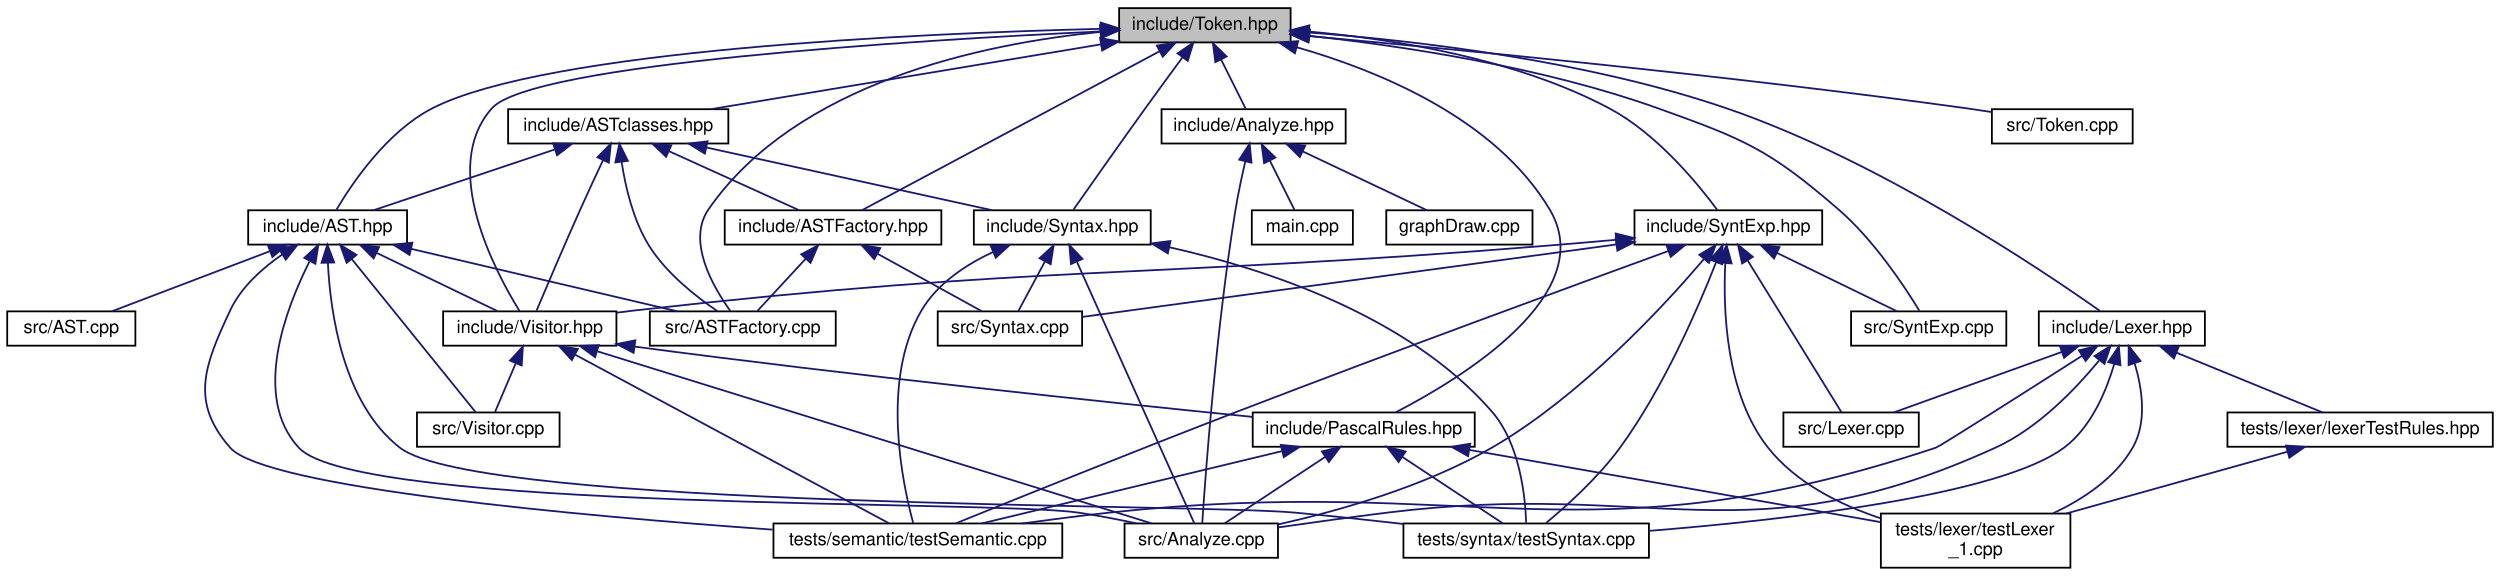
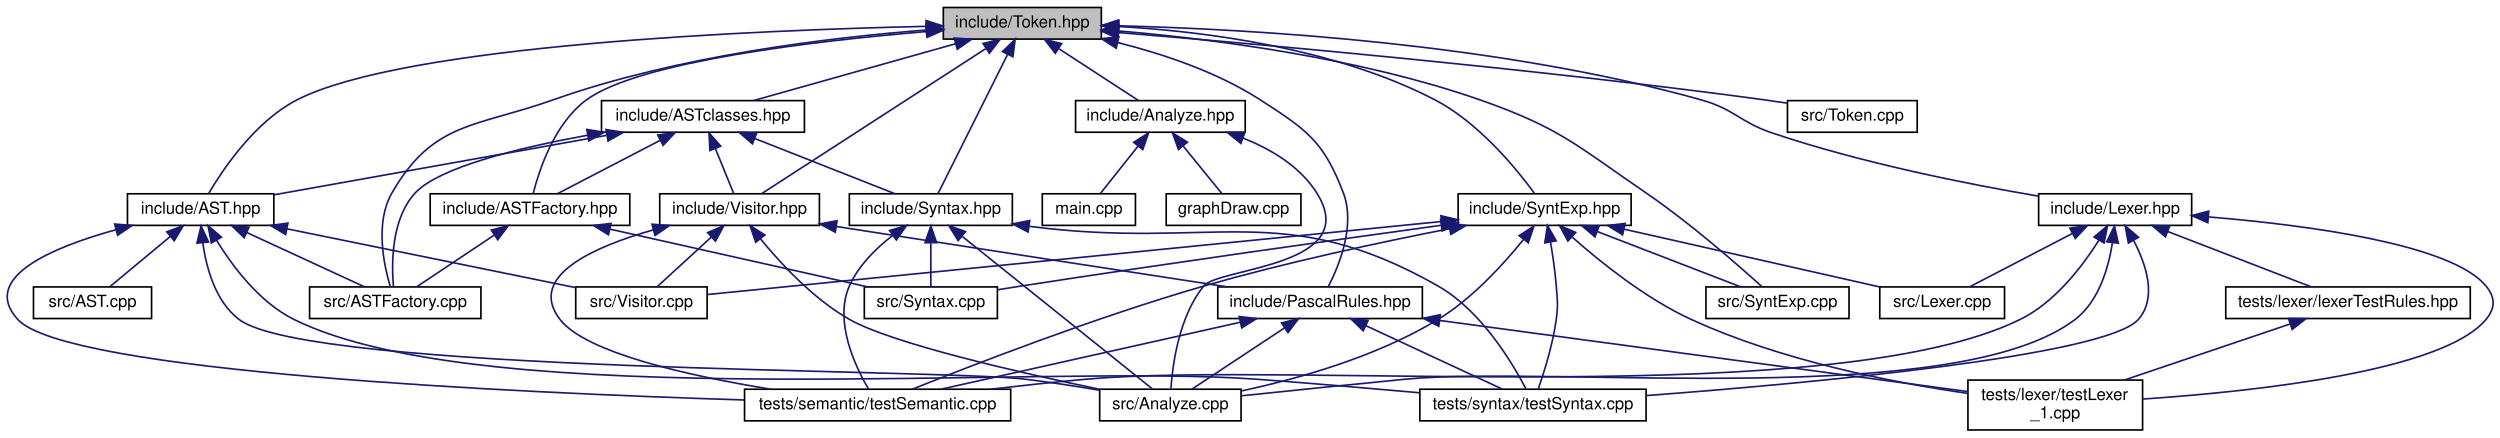
- <svg xmlns="http://www.w3.org/2000/svg" xmlns:xlink="http://www.w3.org/1999/xlink" width="1385pt" height="319pt" viewBox="0.00 0.00 1385.00 319.00">
-   <g id="graph0" class="graph" transform="scale(1 1) rotate(0) translate(4 315)">
+ <svg xmlns="http://www.w3.org/2000/svg" xmlns:xlink="http://www.w3.org/1999/xlink" width="1503pt" height="263pt" viewBox="0.00 0.00 1502.73 263.00">
+   <g id="graph0" class="graph" transform="scale(1 1) rotate(0) translate(4 259)">
    <g id="node1" class="node">
      <g id="a_node1">
        <a xlink:title="Классы для работы с токенами анализатора">
-           <polygon fill="#bfbfbf" stroke="black" points="616,-291.5 616,-310.5 711,-310.5 711,-291.5 616,-291.5" />
-           <text text-anchor="middle" x="663.5" y="-298.5" font-family="Helvetica,sans-Serif" font-size="10.00">include/Token.hpp</text>
+           <polygon fill="#bfbfbf" stroke="black" points="562.99,-235.5 562.99,-254.5 657.99,-254.5 657.99,-235.5 562.99,-235.5" />
+           <text text-anchor="middle" x="610.49" y="-242.5" font-family="Helvetica,sans-Serif" font-size="10.00">include/Token.hpp</text>
        </a>
      </g>
    </g>
    <g id="node2" class="node">
      <g id="a_node2">
        <a xlink:href="../../d4/dcb/_a_s_t_8hpp.html" target="_top" xlink:title="Узлы ДАС">
-           <polygon fill="none" stroke="black" points="133.5,-179.5 133.5,-198.5 221.5,-198.5 221.5,-179.5 133.5,-179.5" />
-           <text text-anchor="middle" x="177.5" y="-186.5" font-family="Helvetica,sans-Serif" font-size="10.00">include/AST.hpp</text>
+           <polygon fill="none" stroke="black" points="72.49,-123.5 72.49,-142.5 160.49,-142.5 160.49,-123.5 72.49,-123.5" />
+           <text text-anchor="middle" x="116.49" y="-130.5" font-family="Helvetica,sans-Serif" font-size="10.00">include/AST.hpp</text>
        </a>
      </g>
    </g>
    <g id="edge1" class="edge">
-       <path fill="none" stroke="midnightblue" d="M605.77,-299.03C504.3,-296.5 298.74,-287.4 235.5,-255 210.19,-242.03 190.78,-213.06 182.25,-198.58" />
-       <polygon fill="midnightblue" stroke="midnightblue" points="605.76,-302.53 615.84,-299.27 605.93,-295.53 605.76,-302.53" />
-     </g>
-     <g id="node3" class="node">
-       <g id="a_node3">
-         <a xlink:href="../../db/d42/_visitor_8hpp.html" target="_top" xlink:title="Посетители для обхода ДАС">
-           <polygon fill="none" stroke="black" points="241.5,-123.5 241.5,-142.5 337.5,-142.5 337.5,-123.5 241.5,-123.5" />
-           <text text-anchor="middle" x="289.5" y="-130.5" font-family="Helvetica,sans-Serif" font-size="10.00">include/Visitor.hpp</text>
-         </a>
-       </g>
-     </g>
-     <g id="edge53" class="edge">
-       <path fill="none" stroke="midnightblue" d="M605.69,-297.59C501.41,-292.65 290.54,-279.7 268.5,-255 239.4,-222.39 270.37,-164.42 283.87,-142.61" />
-       <polygon fill="midnightblue" stroke="midnightblue" points="605.59,-301.09 615.74,-298.06 605.92,-294.1 605.59,-301.09" />
+       <path fill="none" stroke="midnightblue" d="M552.47,-243.16C449.4,-240.82 239.1,-232.03 174.49,-199 149.18,-186.06 129.76,-157.07 121.24,-142.58" />
+       <polygon fill="midnightblue" stroke="midnightblue" points="552.63,-246.66 562.7,-243.38 552.78,-239.66 552.63,-246.66" />
    </g>
    <g id="node4" class="node">
      <g id="a_node4">
-         <a xlink:href="../../db/dfd/_pascal_rules_8hpp.html" target="_top" xlink:title="Правила языка Паскаль">
-           <polygon fill="none" stroke="black" points="690,-67.5 690,-86.5 813,-86.5 813,-67.5 690,-67.5" />
-           <text text-anchor="middle" x="751.5" y="-74.5" font-family="Helvetica,sans-Serif" font-size="10.00">include/PascalRules.hpp</text>
-         </a>
-       </g>
-     </g>
-     <g id="edge42" class="edge">
-       <path fill="none" stroke="midnightblue" d="M714.38,-288.82C760.09,-275.77 824.48,-249.25 854.5,-199 882.51,-152.11 805.58,-105.37 769.28,-86.6" />
-       <polygon fill="midnightblue" stroke="midnightblue" points="713.37,-285.46 704.65,-291.47 715.21,-292.22 713.37,-285.46" />
+         <a xlink:href="../../d4/dfc/_a_s_t_factory_8cpp.html" target="_top" xlink:title=" ">
+           <polygon fill="none" stroke="black" points="181.99,-67.5 181.99,-86.5 284.99,-86.5 284.99,-67.5 181.99,-67.5" />
+           <text text-anchor="middle" x="233.49" y="-74.5" font-family="Helvetica,sans-Serif" font-size="10.00">src/ASTFactory.cpp</text>
+         </a>
+       </g>
+     </g>
+     <g id="edge53" class="edge">
+       <path fill="none" stroke="midnightblue" d="M552.7,-240.94C494.61,-236.46 403.21,-225.5 328.49,-199 281.58,-182.36 256.38,-186.11 231.49,-143 221.22,-125.21 226.57,-99.86 230.51,-86.69" />
+       <polygon fill="midnightblue" stroke="midnightblue" points="552.56,-244.44 562.79,-241.68 553.07,-237.46 552.56,-244.44" />
+     </g>
+     <g id="node9" class="node">
+       <g id="a_node9">
+         <a xlink:href="../../d4/d0d/_a_s_t_factory_8hpp.html" target="_top" xlink:title="Простая Фабрика для AST-узлов">
+           <polygon fill="none" stroke="black" points="254.49,-123.5 254.49,-142.5 374.49,-142.5 374.49,-123.5 254.49,-123.5" />
+           <text text-anchor="middle" x="314.49" y="-130.5" font-family="Helvetica,sans-Serif" font-size="10.00">include/ASTFactory.hpp</text>
+         </a>
+       </g>
+     </g>
+     <g id="edge8" class="edge">
+       <path fill="none" stroke="midnightblue" d="M552.98,-240.05C485.95,-234.43 380.3,-222.16 348.49,-199 329.35,-185.05 320.07,-157.06 316.44,-142.79" />
+       <polygon fill="midnightblue" stroke="midnightblue" points="552.73,-243.54 562.98,-240.86 553.3,-236.56 552.73,-243.54" />
    </g>
    <g id="node11" class="node">
      <g id="a_node11">
-         <a xlink:href="../../d4/dfc/_a_s_t_factory_8cpp.html" target="_top" xlink:title=" ">
-           <polygon fill="none" stroke="black" points="356,-123.5 356,-142.5 459,-142.5 459,-123.5 356,-123.5" />
-           <text text-anchor="middle" x="407.5" y="-130.5" font-family="Helvetica,sans-Serif" font-size="10.00">src/ASTFactory.cpp</text>
-         </a>
-       </g>
-     </g>
-     <g id="edge54" class="edge">
-       <path fill="none" stroke="midnightblue" d="M605.61,-297.31C540.39,-290.8 437.15,-269.25 388.5,-199 376.32,-181.41 391.06,-155.98 400.6,-142.74" />
-       <polygon fill="midnightblue" stroke="midnightblue" points="605.46,-300.81 615.74,-298.23 606.1,-293.83 605.46,-300.81" />
+         <a xlink:href="../../d8/de6/_a_s_tclasses_8hpp.html" target="_top" xlink:title="Базовые классы ДАС: абстрактный посетитель и абстрактный узел">
+           <polygon fill="none" stroke="black" points="357.49,-179.5 357.49,-198.5 479.49,-198.5 479.49,-179.5 357.49,-179.5" />
+           <text text-anchor="middle" x="418.49" y="-186.5" font-family="Helvetica,sans-Serif" font-size="10.00">include/ASTclasses.hpp</text>
+         </a>
+       </g>
+     </g>
+     <g id="edge11" class="edge">
+       <path fill="none" stroke="midnightblue" d="M570.31,-232.7C534.08,-222.51 481.58,-207.74 448.78,-198.52" />
+       <polygon fill="midnightblue" stroke="midnightblue" points="569.5,-236.11 580.07,-235.44 571.39,-229.37 569.5,-236.11" />
    </g>
    <g id="node12" class="node">
      <g id="a_node12">
-         <a xlink:href="../../d4/d0d/_a_s_t_factory_8hpp.html" target="_top" xlink:title="Простая Фабрика для AST-узлов">
-           <polygon fill="none" stroke="black" points="397.5,-179.5 397.5,-198.5 517.5,-198.5 517.5,-179.5 397.5,-179.5" />
-           <text text-anchor="middle" x="457.5" y="-186.5" font-family="Helvetica,sans-Serif" font-size="10.00">include/ASTFactory.hpp</text>
-         </a>
-       </g>
-     </g>
-     <g id="edge17" class="edge">
-       <path fill="none" stroke="midnightblue" d="M638.39,-286.59C595.5,-263.69 509.32,-217.67 473.59,-198.59" />
-       <polygon fill="midnightblue" stroke="midnightblue" points="636.87,-289.75 647.34,-291.37 640.16,-283.57 636.87,-289.75" />
+         <a xlink:href="../../df/d3f/_syntax_8hpp.html" target="_top" xlink:title="Синтаксический анализатор">
+           <polygon fill="none" stroke="black" points="506.49,-123.5 506.49,-142.5 604.49,-142.5 604.49,-123.5 506.49,-123.5" />
+           <text text-anchor="middle" x="555.49" y="-130.5" font-family="Helvetica,sans-Serif" font-size="10.00">include/Syntax.hpp</text>
+         </a>
+       </g>
+     </g>
+     <g id="edge51" class="edge">
+       <path fill="none" stroke="midnightblue" d="M601.65,-226.32C589.68,-202.37 568.77,-160.55 559.79,-142.59" />
+       <polygon fill="midnightblue" stroke="midnightblue" points="598.58,-227.99 606.18,-235.37 604.84,-224.86 598.58,-227.99" />
+     </g>
+     <g id="node13" class="node">
+       <g id="a_node13">
+         <a xlink:href="../../db/d42/_visitor_8hpp.html" target="_top" xlink:title="Посетители для обхода ДАС">
+           <polygon fill="none" stroke="black" points="392.49,-123.5 392.49,-142.5 488.49,-142.5 488.49,-123.5 392.49,-123.5" />
+           <text text-anchor="middle" x="440.49" y="-130.5" font-family="Helvetica,sans-Serif" font-size="10.00">include/Visitor.hpp</text>
+         </a>
+       </g>
+     </g>
+     <g id="edge52" class="edge">
+       <path fill="none" stroke="midnightblue" d="M588.42,-229.71C552.59,-206.53 482.89,-161.43 453.77,-142.59" />
+       <polygon fill="midnightblue" stroke="midnightblue" points="586.86,-232.87 597.16,-235.37 590.66,-227 586.86,-232.87" />
    </g>
    <g id="node14" class="node">
      <g id="a_node14">
-         <a xlink:href="../../d8/de6/_a_s_tclasses_8hpp.html" target="_top" xlink:title="Базовые классы ДАС: абстрактный посетитель и абстрактный узел">
-           <polygon fill="none" stroke="black" points="277.5,-235.5 277.5,-254.5 399.5,-254.5 399.5,-235.5 277.5,-235.5" />
-           <text text-anchor="middle" x="338.5" y="-242.5" font-family="Helvetica,sans-Serif" font-size="10.00">include/ASTclasses.hpp</text>
-         </a>
-       </g>
-     </g>
-     <g id="edge20" class="edge">
-       <path fill="none" stroke="midnightblue" d="M605.99,-290.44C544.68,-280.26 448.51,-264.28 389.72,-254.51" />
-       <polygon fill="midnightblue" stroke="midnightblue" points="605.46,-293.9 615.89,-292.09 606.6,-287 605.46,-293.9" />
-     </g>
-     <g id="node15" class="node">
-       <g id="a_node15">
-         <a xlink:href="../../df/d3f/_syntax_8hpp.html" target="_top" xlink:title="Синтаксический анализатор">
-           <polygon fill="none" stroke="black" points="535.5,-179.5 535.5,-198.5 633.5,-198.5 633.5,-179.5 535.5,-179.5" />
-           <text text-anchor="middle" x="584.5" y="-186.5" font-family="Helvetica,sans-Serif" font-size="10.00">include/Syntax.hpp</text>
-         </a>
-       </g>
-     </g>
-     <g id="edge52" class="edge">
-       <path fill="none" stroke="midnightblue" d="M651.05,-283.16C644.84,-274.73 637.24,-264.35 630.5,-255 616.12,-235.03 599.5,-211.41 590.7,-198.86" />
-       <polygon fill="midnightblue" stroke="midnightblue" points="648.38,-285.44 657.13,-291.4 654.01,-281.28 648.38,-285.44" />
+         <a xlink:href="../../db/dfd/_pascal_rules_8hpp.html" target="_top" xlink:title="Правила языка Паскаль">
+           <polygon fill="none" stroke="black" points="727.99,-67.5 727.99,-86.5 850.99,-86.5 850.99,-67.5 727.99,-67.5" />
+           <text text-anchor="middle" x="789.49" y="-74.5" font-family="Helvetica,sans-Serif" font-size="10.00">include/PascalRules.hpp</text>
+         </a>
+       </g>
+     </g>
+     <g id="edge41" class="edge">
+       <path fill="none" stroke="midnightblue" d="M667.86,-233.39C695.29,-226.52 727.69,-215.66 753.49,-199 781.52,-180.9 791.6,-174.17 803.49,-143 810.9,-123.59 800.97,-99.34 794.42,-86.65" />
+       <polygon fill="midnightblue" stroke="midnightblue" points="666.91,-230.02 658,-235.75 668.54,-236.83 666.91,-230.02" />
    </g>
    <g id="node16" class="node">
      <g id="a_node16">
        <a xlink:href="../../d0/d7c/_analyze_8hpp.html" target="_top" xlink:title="Функции анализа кода на языке Pascal.">
-           <polygon fill="none" stroke="black" points="639.5,-235.5 639.5,-254.5 741.5,-254.5 741.5,-235.5 639.5,-235.5" />
-           <text text-anchor="middle" x="690.5" y="-242.5" font-family="Helvetica,sans-Serif" font-size="10.00">include/Analyze.hpp</text>
-         </a>
-       </g>
-     </g>
-     <g id="edge30" class="edge">
-       <path fill="none" stroke="midnightblue" d="M672.51,-281.98C677.09,-272.82 682.45,-262.09 686.12,-254.75" />
-       <polygon fill="midnightblue" stroke="midnightblue" points="669.3,-280.57 667.96,-291.08 675.56,-283.7 669.3,-280.57" />
+           <polygon fill="none" stroke="black" points="642.49,-179.5 642.49,-198.5 744.49,-198.5 744.49,-179.5 642.49,-179.5" />
+           <text text-anchor="middle" x="693.49" y="-186.5" font-family="Helvetica,sans-Serif" font-size="10.00">include/Analyze.hpp</text>
+         </a>
+       </g>
+     </g>
+     <g id="edge29" class="edge">
+       <path fill="none" stroke="midnightblue" d="M632.59,-229.62C647.76,-219.76 667.38,-206.99 680.19,-198.65" />
+       <polygon fill="midnightblue" stroke="midnightblue" points="630.3,-226.94 623.83,-235.32 634.12,-232.8 630.3,-226.94" />
    </g>
    <g id="node19" class="node">
      <g id="a_node19">
        <a xlink:href="../../d5/d24/_lexer_8hpp.html" target="_top" xlink:title="Лексер">
-           <polygon fill="none" stroke="black" points="1125.5,-123.5 1125.5,-142.5 1217.5,-142.5 1217.5,-123.5 1125.5,-123.5" />
-           <text text-anchor="middle" x="1171.5" y="-130.5" font-family="Helvetica,sans-Serif" font-size="10.00">include/Lexer.hpp</text>
-         </a>
-       </g>
-     </g>
-     <g id="edge34" class="edge">
-       <path fill="none" stroke="midnightblue" d="M721.31,-296.95C780.69,-292.45 875.11,-281.47 952.5,-255 1037.17,-226.04 1127.38,-165.34 1159.39,-142.73" />
-       <polygon fill="midnightblue" stroke="midnightblue" points="720.73,-293.48 711.01,-297.69 721.23,-300.46 720.73,-293.48" />
+           <polygon fill="none" stroke="black" points="1221.49,-123.5 1221.49,-142.5 1313.49,-142.5 1313.49,-123.5 1221.49,-123.5" />
+           <text text-anchor="middle" x="1267.49" y="-130.5" font-family="Helvetica,sans-Serif" font-size="10.00">include/Lexer.hpp</text>
+         </a>
+       </g>
+     </g>
+     <g id="edge33" class="edge">
+       <path fill="none" stroke="midnightblue" d="M668.63,-243.48C748.8,-241.45 897.15,-232.92 1018.49,-199 1038.79,-193.33 1041.52,-185.73 1061.49,-179 1115.09,-160.93 1179.02,-148.28 1221.3,-141.09" />
+       <polygon fill="midnightblue" stroke="midnightblue" points="668.17,-239.99 658.25,-243.72 668.33,-246.99 668.17,-239.99" />
    </g>
    <g id="node22" class="node">
      <g id="a_node22">
        <a xlink:href="../../da/dbf/_synt_exp_8hpp.html" target="_top" xlink:title="Исключения анализатора">
-           <polygon fill="none" stroke="black" points="901.5,-179.5 901.5,-198.5 1005.5,-198.5 1005.5,-179.5 901.5,-179.5" />
-           <text text-anchor="middle" x="953.5" y="-186.5" font-family="Helvetica,sans-Serif" font-size="10.00">include/SyntExp.hpp</text>
-         </a>
-       </g>
-     </g>
-     <g id="edge43" class="edge">
-       <path fill="none" stroke="midnightblue" d="M721.21,-297.48C768.34,-293.35 835.44,-282.64 887.5,-255 913.92,-240.97 936.79,-213.02 947.32,-198.78" />
-       <polygon fill="midnightblue" stroke="midnightblue" points="720.86,-293.99 711.17,-298.28 721.42,-300.97 720.86,-293.99" />
+           <polygon fill="none" stroke="black" points="872.49,-123.5 872.49,-142.5 976.49,-142.5 976.49,-123.5 872.49,-123.5" />
+           <text text-anchor="middle" x="924.49" y="-130.5" font-family="Helvetica,sans-Serif" font-size="10.00">include/SyntExp.hpp</text>
+         </a>
+       </g>
+     </g>
+     <g id="edge42" class="edge">
+       <path fill="none" stroke="midnightblue" d="M668.52,-243.06C720.86,-240.05 798.59,-230.08 858.49,-199 885.05,-185.22 907.86,-157.15 918.34,-142.83" />
+       <polygon fill="midnightblue" stroke="midnightblue" points="668.22,-239.57 658.41,-243.57 668.57,-246.56 668.22,-239.57" />
    </g>
    <g id="node23" class="node">
      <g id="a_node23">
        <a xlink:href="../../d0/d66/_synt_exp_8cpp.html" target="_top" xlink:title=" ">
-           <polygon fill="none" stroke="black" points="1021.5,-123.5 1021.5,-142.5 1107.5,-142.5 1107.5,-123.5 1021.5,-123.5" />
-           <text text-anchor="middle" x="1064.5" y="-130.5" font-family="Helvetica,sans-Serif" font-size="10.00">src/SyntExp.cpp</text>
-         </a>
-       </g>
-     </g>
-     <g id="edge55" class="edge">
-       <path fill="none" stroke="midnightblue" d="M721.45,-295.13C773.25,-289.5 850.61,-277.88 914.5,-255 962.46,-237.82 975.96,-232.31 1014.5,-199 1034.1,-182.06 1051.1,-156.35 1059.3,-142.91" />
-       <polygon fill="midnightblue" stroke="midnightblue" points="721.02,-291.66 711.44,-296.18 721.75,-298.62 721.02,-291.66" />
+           <polygon fill="none" stroke="black" points="1021.49,-67.5 1021.49,-86.5 1107.49,-86.5 1107.49,-67.5 1021.49,-67.5" />
+           <text text-anchor="middle" x="1064.49" y="-74.5" font-family="Helvetica,sans-Serif" font-size="10.00">src/SyntExp.cpp</text>
+         </a>
+       </g>
+     </g>
+     <g id="edge54" class="edge">
+       <path fill="none" stroke="midnightblue" d="M668.65,-240.37C725.32,-235.48 813.27,-224.25 885.49,-199 933.58,-182.19 943.44,-171.74 985.49,-143 1012.18,-124.76 1040.85,-99.6 1055.2,-86.58" />
+       <polygon fill="midnightblue" stroke="midnightblue" points="668.12,-236.9 658.44,-241.21 668.7,-243.88 668.12,-236.9" />
    </g>
    <g id="node24" class="node">
      <g id="a_node24">
        <a xlink:href="../../d1/db6/_token_8cpp.html" target="_top" xlink:title=" ">
-           <polygon fill="none" stroke="black" points="1099.5,-235.5 1099.5,-254.5 1177.5,-254.5 1177.5,-235.5 1099.5,-235.5" />
-           <text text-anchor="middle" x="1138.5" y="-242.5" font-family="Helvetica,sans-Serif" font-size="10.00">src/Token.cpp</text>
-         </a>
-       </g>
-     </g>
-     <g id="edge56" class="edge">
-       <path fill="none" stroke="midnightblue" d="M721.12,-295C802.5,-287.67 955.66,-272.93 1085.5,-255 1090.03,-254.37 1094.77,-253.66 1099.47,-252.91" />
-       <polygon fill="midnightblue" stroke="midnightblue" points="720.73,-291.52 711.08,-295.89 721.35,-298.49 720.73,-291.52" />
+           <polygon fill="none" stroke="black" points="1070.49,-179.5 1070.49,-198.5 1148.49,-198.5 1148.49,-179.5 1070.49,-179.5" />
+           <text text-anchor="middle" x="1109.49" y="-186.5" font-family="Helvetica,sans-Serif" font-size="10.00">src/Token.cpp</text>
+         </a>
+       </g>
+     </g>
+     <g id="edge55" class="edge">
+       <path fill="none" stroke="midnightblue" d="M668.13,-239.44C753.25,-232.42 917.54,-217.79 1056.49,-199 1061.03,-198.39 1065.77,-197.68 1070.47,-196.94" />
+       <polygon fill="midnightblue" stroke="midnightblue" points="667.82,-235.95 658.14,-240.26 668.4,-242.93 667.82,-235.95" />
+     </g>
+     <g id="node3" class="node">
+       <g id="a_node3">
+         <a xlink:href="../../d0/d91/_a_s_t_8cpp.html" target="_top" xlink:title=" ">
+           <polygon fill="none" stroke="black" points="15.99,-67.5 15.99,-86.5 86.99,-86.5 86.99,-67.5 15.99,-67.5" />
+           <text text-anchor="middle" x="51.49" y="-74.5" font-family="Helvetica,sans-Serif" font-size="10.00">src/AST.cpp</text>
+         </a>
+       </g>
    </g>
    <g id="edge2" class="edge">
-       <path fill="none" stroke="midnightblue" d="M204.75,-174.86C225.52,-164.85 253.52,-151.35 271.55,-142.65" />
-       <polygon fill="midnightblue" stroke="midnightblue" points="202.98,-171.83 195.49,-179.32 206.02,-178.13 202.98,-171.83" />
+       <path fill="none" stroke="midnightblue" d="M98.22,-116.82C86.58,-107.15 71.9,-94.95 62.13,-86.83" />
+       <polygon fill="midnightblue" stroke="midnightblue" points="96.12,-119.63 106.05,-123.32 100.6,-114.24 96.12,-119.63" />
+     </g>
+     <g id="edge3" class="edge">
+       <path fill="none" stroke="midnightblue" d="M144.16,-119.23C166.04,-109.13 195.99,-95.31 215.04,-86.52" />
+       <polygon fill="midnightblue" stroke="midnightblue" points="142.65,-116.08 135.03,-123.44 145.58,-122.43 142.65,-116.08" />
    </g>
    <g id="node5" class="node">
      <g id="a_node5">
        <a xlink:href="../../d3/d0a/_analyze_8cpp.html" target="_top" xlink:title=" ">
-           <polygon fill="none" stroke="black" points="619,-6 619,-25 704,-25 704,-6 619,-6" />
-           <text text-anchor="middle" x="661.5" y="-13" font-family="Helvetica,sans-Serif" font-size="10.00">src/Analyze.cpp</text>
-         </a>
-       </g>
-     </g>
-     <g id="edge13" class="edge">
-       <path fill="none" stroke="midnightblue" d="M167.49,-170.19C154.28,-144.01 135.53,-95.22 161.5,-67 194.11,-31.56 545.85,-38.04 593.5,-31 604.01,-29.45 615.33,-27.25 625.66,-25.03" />
-       <polygon fill="midnightblue" stroke="midnightblue" points="164.56,-172.13 172.35,-179.31 170.74,-168.84 164.56,-172.13" />
+           <polygon fill="none" stroke="black" points="656.99,-6 656.99,-25 741.99,-25 741.99,-6 656.99,-6" />
+           <text text-anchor="middle" x="699.49" y="-13" font-family="Helvetica,sans-Serif" font-size="10.00">src/Analyze.cpp</text>
+         </a>
+       </g>
+     </g>
+     <g id="edge4" class="edge">
+       <path fill="none" stroke="midnightblue" d="M117.8,-112.87C119.92,-97.87 125.41,-77.78 139.49,-67 181.35,-34.96 560.17,-37.34 612.49,-31 626.94,-29.25 642.64,-26.8 656.68,-24.42" />
+       <polygon fill="midnightblue" stroke="midnightblue" points="114.29,-112.81 116.75,-123.11 121.25,-113.52 114.29,-112.81" />
+     </g>
+     <g id="node6" class="node">
+       <g id="a_node6">
+         <a xlink:href="../../dc/d65/_visitor_8cpp.html" target="_top" xlink:title=" ">
+           <polygon fill="none" stroke="black" points="341.99,-67.5 341.99,-86.5 420.99,-86.5 420.99,-67.5 341.99,-67.5" />
+           <text text-anchor="middle" x="381.49" y="-74.5" font-family="Helvetica,sans-Serif" font-size="10.00">src/Visitor.cpp</text>
+         </a>
+       </g>
+     </g>
+     <g id="edge5" class="edge">
+       <path fill="none" stroke="midnightblue" d="M168.3,-121.44C219.17,-111.08 295.67,-95.49 341.87,-86.08" />
+       <polygon fill="midnightblue" stroke="midnightblue" points="167.58,-118.02 158.48,-123.44 168.98,-124.88 167.58,-118.02" />
    </g>
    <g id="node7" class="node">
      <g id="a_node7">
        <a xlink:href="../../db/df9/test_semantic_8cpp.html" target="_top" xlink:title=" ">
-           <polygon fill="none" stroke="black" points="424.5,-6 424.5,-25 584.5,-25 584.5,-6 424.5,-6" />
-           <text text-anchor="middle" x="504.5" y="-13" font-family="Helvetica,sans-Serif" font-size="10.00">tests/semantic/testSemantic.cpp</text>
-         </a>
-       </g>
-     </g>
-     <g id="edge15" class="edge">
-       <path fill="none" stroke="midnightblue" d="M152.32,-174C141.31,-166.4 129.54,-155.91 123.5,-143 109.17,-112.41 101.24,-92.41 123.5,-67 142.99,-44.76 318.14,-29.11 424.05,-21.58" />
-       <polygon fill="midnightblue" stroke="midnightblue" points="150.56,-177.03 160.87,-179.46 154.33,-171.13 150.56,-177.03" />
+           <polygon fill="none" stroke="black" points="443.49,-6 443.49,-25 603.49,-25 603.49,-6 443.49,-6" />
+           <text text-anchor="middle" x="523.49" y="-13" font-family="Helvetica,sans-Serif" font-size="10.00">tests/semantic/testSemantic.cpp</text>
+         </a>
+       </g>
+     </g>
+     <g id="edge6" class="edge">
+       <path fill="none" stroke="midnightblue" d="M65.65,-120.92C26.93,-110.23 -16.17,-91.99 6.49,-67 35.24,-35.31 305.41,-22.86 443.32,-18.53" />
+       <polygon fill="midnightblue" stroke="midnightblue" points="64.79,-124.32 75.36,-123.48 66.58,-117.55 64.79,-124.32" />
    </g>
    <g id="node8" class="node">
      <g id="a_node8">
        <a xlink:href="../../dd/de9/test_syntax_8cpp.html" target="_top" xlink:title=" ">
-           <polygon fill="none" stroke="black" points="773.5,-6 773.5,-25 909.5,-25 909.5,-6 773.5,-6" />
-           <text text-anchor="middle" x="841.5" y="-13" font-family="Helvetica,sans-Serif" font-size="10.00">tests/syntax/testSyntax.cpp</text>
-         </a>
-       </g>
-     </g>
-     <g id="edge16" class="edge">
-       <path fill="none" stroke="midnightblue" d="M177.65,-169.32C178.99,-141.98 185.89,-91.63 217.5,-67 261.08,-33.03 658.48,-36.11 713.5,-31 732.98,-29.19 754.1,-26.92 773.46,-24.72" />
-       <polygon fill="midnightblue" stroke="midnightblue" points="174.15,-169.4 177.36,-179.49 181.15,-169.59 174.15,-169.4" />
-     </g>
-     <g id="node9" class="node">
-       <g id="a_node9">
-         <a xlink:href="../../dc/d65/_visitor_8cpp.html" target="_top" xlink:title=" ">
-           <polygon fill="none" stroke="black" points="227,-67.5 227,-86.5 306,-86.5 306,-67.5 227,-67.5" />
-           <text text-anchor="middle" x="266.5" y="-74.5" font-family="Helvetica,sans-Serif" font-size="10.00">src/Visitor.cpp</text>
-         </a>
-       </g>
-     </g>
-     <g id="edge14" class="edge">
-       <path fill="none" stroke="midnightblue" d="M190.78,-171.59C209.97,-147.87 244.76,-104.87 259.55,-86.59" />
-       <polygon fill="midnightblue" stroke="midnightblue" points="188.05,-169.39 184.48,-179.37 193.49,-173.8 188.05,-169.39" />
+           <polygon fill="none" stroke="black" points="849.49,-6 849.49,-25 985.49,-25 985.49,-6 849.49,-6" />
+           <text text-anchor="middle" x="917.49" y="-13" font-family="Helvetica,sans-Serif" font-size="10.00">tests/syntax/testSyntax.cpp</text>
+         </a>
+       </g>
+     </g>
+     <g id="edge7" class="edge">
+       <path fill="none" stroke="midnightblue" d="M125.98,-114.63C135.51,-99.12 151.72,-77.31 172.49,-67 287.96,-9.67 622.94,-40.61 751.49,-31 783.66,-28.6 819.3,-25.53 849.28,-22.85" />
+       <polygon fill="midnightblue" stroke="midnightblue" points="122.94,-112.91 120.94,-123.31 128.99,-116.42 122.94,-112.91" />
+     </g>
+     <g id="edge9" class="edge">
+       <path fill="none" stroke="midnightblue" d="M292.93,-117.62C278.13,-107.76 258.98,-94.99 246.48,-86.65" />
+       <polygon fill="midnightblue" stroke="midnightblue" points="291.22,-120.69 301.48,-123.32 295.1,-114.86 291.22,-120.69" />
    </g>
    <g id="node10" class="node">
      <g id="a_node10">
-         <a xlink:href="../../d0/d91/_a_s_t_8cpp.html" target="_top" xlink:title=" ">
-           <polygon fill="none" stroke="black" points="0,-123.5 0,-142.5 71,-142.5 71,-123.5 0,-123.5" />
-           <text text-anchor="middle" x="35.5" y="-130.5" font-family="Helvetica,sans-Serif" font-size="10.00">src/AST.cpp</text>
-         </a>
-       </g>
-     </g>
-     <g id="edge11" class="edge">
-       <path fill="none" stroke="midnightblue" d="M145.34,-175.77C118.67,-165.63 81.43,-151.47 57.9,-142.52" />
-       <polygon fill="midnightblue" stroke="midnightblue" points="144.41,-179.16 155,-179.44 146.9,-172.62 144.41,-179.16" />
+         <a xlink:href="../../d1/daa/_syntax_8cpp.html" target="_top" xlink:title=" ">
+           <polygon fill="none" stroke="black" points="515.49,-67.5 515.49,-86.5 595.49,-86.5 595.49,-67.5 515.49,-67.5" />
+           <text text-anchor="middle" x="555.49" y="-74.5" font-family="Helvetica,sans-Serif" font-size="10.00">src/Syntax.cpp</text>
+         </a>
+       </g>
+     </g>
+     <g id="edge10" class="edge">
+       <path fill="none" stroke="midnightblue" d="M362.62,-121.22C408.16,-111.01 475.6,-95.9 517.49,-86.52" />
+       <polygon fill="midnightblue" stroke="midnightblue" points="361.67,-117.84 352.68,-123.44 363.21,-124.67 361.67,-117.84" />
    </g>
    <g id="edge12" class="edge">
-       <path fill="none" stroke="midnightblue" d="M223.7,-177.15C267.16,-166.95 331.34,-151.88 371.23,-142.52" />
-       <polygon fill="midnightblue" stroke="midnightblue" points="222.88,-173.75 213.94,-179.44 224.48,-180.57 222.88,-173.75" />
-     </g>
-     <g id="edge3" class="edge">
-       <path fill="none" stroke="midnightblue" d="M347.2,-123.04C347.3,-123.03 347.4,-123.01 347.5,-123 468.52,-106.88 610.47,-92 689.8,-84.04" />
-       <polygon fill="midnightblue" stroke="midnightblue" points="347.01,-119.53 337.58,-124.38 347.97,-126.47 347.01,-119.53" />
-     </g>
-     <g id="edge8" class="edge">
-       <path fill="none" stroke="midnightblue" d="M327.09,-120.33C401.96,-97.08 568.13,-45.49 633.91,-25.06" />
-       <polygon fill="midnightblue" stroke="midnightblue" points="325.67,-117.11 317.16,-123.41 327.74,-123.79 325.67,-117.11" />
-     </g>
-     <g id="edge10" class="edge">
-       <path fill="none" stroke="midnightblue" d="M314.7,-118.46C359.39,-94.45 451.34,-45.06 488.45,-25.12" />
-       <polygon fill="midnightblue" stroke="midnightblue" points="312.81,-115.5 305.66,-123.32 316.13,-121.67 312.81,-115.5" />
-     </g>
-     <g id="edge9" class="edge">
-       <path fill="none" stroke="midnightblue" d="M281.7,-113.69C277.82,-104.59 273.32,-94.01 270.23,-86.75" />
-       <polygon fill="midnightblue" stroke="midnightblue" points="278.56,-115.25 285.7,-123.08 285,-112.51 278.56,-115.25" />
-     </g>
-     <g id="edge4" class="edge">
-       <path fill="none" stroke="midnightblue" d="M730.22,-61.93C712.87,-50.46 688.93,-34.63 674.37,-25.01" />
-       <polygon fill="midnightblue" stroke="midnightblue" points="728.33,-64.88 738.61,-67.48 732.19,-59.04 728.33,-64.88" />
-     </g>
-     <g id="node6" class="node">
-       <g id="a_node6">
+       <path fill="none" stroke="midnightblue" d="M360.48,-177.63C302.16,-167.2 213.53,-151.35 160.68,-141.9" />
+       <polygon fill="midnightblue" stroke="midnightblue" points="360.18,-181.13 370.64,-179.44 361.41,-174.24 360.18,-181.13" />
+     </g>
+     <g id="edge28" class="edge">
+       <path fill="none" stroke="midnightblue" d="M349.23,-177.73C307.53,-170.12 259.83,-158.41 245.49,-143 231.11,-127.54 231.2,-100.73 232.39,-86.86" />
+       <polygon fill="midnightblue" stroke="midnightblue" points="348.66,-181.18 359.12,-179.48 349.88,-174.29 348.66,-181.18" />
+     </g>
+     <g id="edge13" class="edge">
+       <path fill="none" stroke="midnightblue" d="M392.67,-174.59C373.44,-164.61 347.75,-151.27 331.16,-142.65" />
+       <polygon fill="midnightblue" stroke="midnightblue" points="391.3,-177.82 401.79,-179.32 394.52,-171.61 391.3,-177.82" />
+     </g>
+     <g id="edge14" class="edge">
+       <path fill="none" stroke="midnightblue" d="M449.52,-175.77C475.25,-165.63 511.18,-151.47 533.89,-142.52" />
+       <polygon fill="midnightblue" stroke="midnightblue" points="448.22,-172.52 440.2,-179.44 450.79,-179.03 448.22,-172.52" />
+     </g>
+     <g id="edge19" class="edge">
+       <path fill="none" stroke="midnightblue" d="M425.95,-169.69C429.66,-160.59 433.97,-150.01 436.93,-142.75" />
+       <polygon fill="midnightblue" stroke="midnightblue" points="422.66,-168.5 422.13,-179.08 429.14,-171.14 422.66,-168.5" />
+     </g>
+     <g id="edge15" class="edge">
+       <path fill="none" stroke="midnightblue" d="M574.47,-116.78C605.01,-92.28 664.14,-44.86 688.55,-25.28" />
+       <polygon fill="midnightblue" stroke="midnightblue" points="571.93,-114.33 566.32,-123.32 576.31,-119.79 571.93,-114.33" />
+     </g>
+     <g id="edge17" class="edge">
+       <path fill="none" stroke="midnightblue" d="M532.4,-117.35C522.45,-109.66 511.88,-99.27 506.49,-87 497.18,-65.79 510.04,-38.65 518.01,-25.06" />
+       <polygon fill="midnightblue" stroke="midnightblue" points="530.67,-120.42 540.83,-123.4 534.75,-114.73 530.67,-120.42" />
+     </g>
+     <g id="edge18" class="edge">
+       <path fill="none" stroke="midnightblue" d="M614.77,-122.92C725.64,-108.49 766.92,-140.3 860.49,-87 886.48,-72.2 905.29,-40.53 913.26,-25.19" />
+       <polygon fill="midnightblue" stroke="midnightblue" points="613.95,-119.5 604.54,-124.36 614.93,-126.43 613.95,-119.5" />
+     </g>
+     <g id="edge16" class="edge">
+       <path fill="none" stroke="midnightblue" d="M555.49,-112.8C555.49,-103.91 555.49,-93.78 555.49,-86.75" />
+       <polygon fill="midnightblue" stroke="midnightblue" points="551.99,-113.08 555.49,-123.08 558.99,-113.08 551.99,-113.08" />
+     </g>
+     <g id="edge25" class="edge">
+       <path fill="none" stroke="midnightblue" d="M452.97,-115.52C465.08,-100.68 484.76,-79.36 506.49,-67 531.94,-52.54 607.9,-35.16 656.59,-25.02" />
+       <polygon fill="midnightblue" stroke="midnightblue" points="450.21,-113.37 446.77,-123.39 455.71,-117.71 450.21,-113.37" />
+     </g>
+     <g id="edge26" class="edge">
+       <path fill="none" stroke="midnightblue" d="M423.6,-116.54C413.08,-106.91 399.93,-94.87 391.15,-86.83" />
+       <polygon fill="midnightblue" stroke="midnightblue" points="421.28,-119.15 431.02,-123.32 426,-113.99 421.28,-119.15" />
+     </g>
+     <g id="edge27" class="edge">
+       <path fill="none" stroke="midnightblue" d="M388.68,-120.81C352.05,-110.44 312.7,-92.71 332.49,-67 348.03,-46.82 409.81,-33.06 458.96,-25.06" />
+       <polygon fill="midnightblue" stroke="midnightblue" points="387.83,-124.2 398.4,-123.42 389.64,-117.44 387.83,-124.2" />
+     </g>
+     <g id="edge20" class="edge">
+       <path fill="none" stroke="midnightblue" d="M498.58,-122.84C586.56,-109.12 677.14,-95.2 733.78,-86.52" />
+       <polygon fill="midnightblue" stroke="midnightblue" points="498.04,-119.38 488.69,-124.38 499.11,-126.29 498.04,-119.38" />
+     </g>
+     <g id="edge21" class="edge">
+       <path fill="none" stroke="midnightblue" d="M768.21,-61.93C750.86,-50.46 726.92,-34.63 712.37,-25.01" />
+       <polygon fill="midnightblue" stroke="midnightblue" points="766.33,-64.88 776.6,-67.48 770.19,-59.04 766.33,-64.88" />
+     </g>
+     <g id="edge23" class="edge">
+       <path fill="none" stroke="midnightblue" d="M741.47,-65.26C689.87,-53.72 608.91,-35.61 561.54,-25.01" />
+       <polygon fill="midnightblue" stroke="midnightblue" points="740.86,-68.71 751.38,-67.48 742.39,-61.88 740.86,-68.71" />
+     </g>
+     <g id="edge24" class="edge">
+       <path fill="none" stroke="midnightblue" d="M817.09,-63.17C841.92,-51.63 877.72,-34.99 899.19,-25.01" />
+       <polygon fill="midnightblue" stroke="midnightblue" points="815.43,-60.09 807.83,-67.48 818.38,-66.43 815.43,-60.09" />
+     </g>
+     <g id="node15" class="node">
+       <g id="a_node15">
        <a xlink:href="../../d0/d0f/test_lexer__1_8cpp.html" target="_top" xlink:title=" ">
-           <polygon fill="none" stroke="black" points="1038,-0.5 1038,-30.5 1143,-30.5 1143,-0.5 1038,-0.5" />
-           <text text-anchor="start" x="1046" y="-18.5" font-family="Helvetica,sans-Serif" font-size="10.00">tests/lexer/testLexer</text>
-           <text text-anchor="middle" x="1090.5" y="-7.5" font-family="Helvetica,sans-Serif" font-size="10.00">_1.cpp</text>
-         </a>
-       </g>
-     </g>
-     <g id="edge5" class="edge">
-       <path fill="none" stroke="midnightblue" d="M810.03,-65.73C874.17,-54.47 976.12,-36.57 1037.84,-25.74" />
-       <polygon fill="midnightblue" stroke="midnightblue" points="809.31,-62.3 800.07,-67.48 810.52,-69.19 809.31,-62.3" />
-     </g>
-     <g id="edge6" class="edge">
-       <path fill="none" stroke="midnightblue" d="M706.31,-65.11C658.37,-53.57 583.63,-35.56 539.82,-25.01" />
-       <polygon fill="midnightblue" stroke="midnightblue" points="705.57,-68.54 716.11,-67.48 707.21,-61.73 705.57,-68.54" />
-     </g>
-     <g id="edge7" class="edge">
-       <path fill="none" stroke="midnightblue" d="M772.78,-61.93C790.13,-50.46 814.07,-34.63 828.63,-25.01" />
-       <polygon fill="midnightblue" stroke="midnightblue" points="770.81,-59.04 764.39,-67.48 774.67,-64.88 770.81,-59.04" />
-     </g>
-     <g id="edge18" class="edge">
-       <path fill="none" stroke="midnightblue" d="M442.42,-171.72C433.61,-162.2 422.83,-150.56 415.6,-142.75" />
-       <polygon fill="midnightblue" stroke="midnightblue" points="439.88,-174.12 449.24,-179.08 445.02,-169.37 439.88,-174.12" />
-     </g>
-     <g id="node13" class="node">
-       <g id="a_node13">
-         <a xlink:href="../../d1/daa/_syntax_8cpp.html" target="_top" xlink:title=" ">
-           <polygon fill="none" stroke="black" points="515.5,-123.5 515.5,-142.5 595.5,-142.5 595.5,-123.5 515.5,-123.5" />
-           <text text-anchor="middle" x="555.5" y="-130.5" font-family="Helvetica,sans-Serif" font-size="10.00">src/Syntax.cpp</text>
-         </a>
-       </g>
-     </g>
-     <g id="edge19" class="edge">
-       <path fill="none" stroke="midnightblue" d="M482.09,-174.45C500.18,-164.48 524.23,-151.23 539.79,-142.65" />
-       <polygon fill="midnightblue" stroke="midnightblue" points="480.31,-171.43 473.25,-179.32 483.69,-177.56 480.31,-171.43" />
-     </g>
-     <g id="edge21" class="edge">
-       <path fill="none" stroke="midnightblue" d="M303.24,-232.17C272.92,-222 229.93,-207.59 202.89,-198.52" />
-       <polygon fill="midnightblue" stroke="midnightblue" points="302.4,-235.58 312.99,-235.44 304.62,-228.95 302.4,-235.58" />
-     </g>
-     <g id="edge28" class="edge">
-       <path fill="none" stroke="midnightblue" d="M330.12,-226.35C326.22,-218.08 321.56,-208.06 317.5,-199 308.55,-179.04 298.51,-155.41 293.22,-142.87" />
-       <polygon fill="midnightblue" stroke="midnightblue" points="326.96,-227.86 334.4,-235.41 333.29,-224.87 326.96,-227.86" />
-     </g>
-     <g id="edge29" class="edge">
-       <path fill="none" stroke="midnightblue" d="M340.4,-225.23C342.46,-211.57 346.74,-193.08 355.5,-179 365.09,-163.59 381.62,-150.62 393.47,-142.62" />
-       <polygon fill="midnightblue" stroke="midnightblue" points="336.9,-225.01 339.13,-235.36 343.84,-225.88 336.9,-225.01" />
+           <polygon fill="none" stroke="black" points="1178.99,-0.5 1178.99,-30.5 1283.99,-30.5 1283.99,-0.5 1178.99,-0.5" />
+           <text text-anchor="start" x="1186.99" y="-18.5" font-family="Helvetica,sans-Serif" font-size="10.00">tests/lexer/testLexer</text>
+           <text text-anchor="middle" x="1231.49" y="-7.5" font-family="Helvetica,sans-Serif" font-size="10.00">_1.cpp</text>
+         </a>
+       </g>
    </g>
    <g id="edge22" class="edge">
-       <path fill="none" stroke="midnightblue" d="M366.64,-231.23C388.9,-221.13 419.36,-207.31 438.73,-198.52" />
-       <polygon fill="midnightblue" stroke="midnightblue" points="365.02,-228.12 357.36,-235.44 367.91,-234.5 365.02,-228.12" />
-     </g>
-     <g id="edge23" class="edge">
-       <path fill="none" stroke="midnightblue" d="M387.33,-233.28C433.82,-223.08 502.86,-207.92 545.7,-198.52" />
-       <polygon fill="midnightblue" stroke="midnightblue" points="386.5,-229.88 377.48,-235.44 388,-236.72 386.5,-229.88" />
-     </g>
-     <g id="edge24" class="edge">
-       <path fill="none" stroke="midnightblue" d="M592.67,-169.81C609.14,-133.13 645.76,-51.55 657.67,-25.02" />
-       <polygon fill="midnightblue" stroke="midnightblue" points="589.33,-168.7 588.42,-179.26 595.71,-171.57 589.33,-168.7" />
-     </g>
-     <g id="edge26" class="edge">
-       <path fill="none" stroke="midnightblue" d="M546.23,-175.43C531.12,-168.4 515.3,-157.95 506.5,-143 483.78,-104.38 496,-46.98 501.9,-25.26" />
-       <polygon fill="midnightblue" stroke="midnightblue" points="544.91,-178.67 555.48,-179.38 547.66,-172.24 544.91,-178.67" />
-     </g>
-     <g id="edge27" class="edge">
-       <path fill="none" stroke="midnightblue" d="M643.74,-178.05C697.93,-165.85 776.44,-139.9 822.5,-87 837.98,-69.22 841,-40.06 841.49,-25.44" />
-       <polygon fill="midnightblue" stroke="midnightblue" points="642.96,-174.63 633.92,-180.16 644.44,-181.48 642.96,-174.63" />
-     </g>
-     <g id="edge25" class="edge">
-       <path fill="none" stroke="midnightblue" d="M574.82,-169.98C569.9,-160.82 564.14,-150.09 560.2,-142.75" />
-       <polygon fill="midnightblue" stroke="midnightblue" points="571.9,-171.93 579.71,-179.08 578.06,-168.62 571.9,-171.93" />
-     </g>
-     <g id="edge33" class="edge">
-       <path fill="none" stroke="midnightblue" d="M685.9,-225.56C684.01,-217.46 681.93,-207.8 680.5,-199 669.71,-132.66 663.8,-51.7 662.05,-25.28" />
-       <polygon fill="midnightblue" stroke="midnightblue" points="682.53,-226.53 688.29,-235.43 689.34,-224.89 682.53,-226.53" />
+       <path fill="none" stroke="midnightblue" d="M861.44,-66.32C950.48,-54.33 1099.99,-34.2 1178.96,-23.57" />
+       <polygon fill="midnightblue" stroke="midnightblue" points="860.86,-62.86 851.42,-67.66 861.8,-69.8 860.86,-62.86" />
+     </g>
+     <g id="edge32" class="edge">
+       <path fill="none" stroke="midnightblue" d="M743.06,-176.04C760.14,-169.29 777.49,-158.89 787.49,-143 815.46,-98.61 728.56,-98.2 719.49,-87 704.61,-68.6 700.8,-39.72 699.82,-25.3" />
+       <polygon fill="midnightblue" stroke="midnightblue" points="741.87,-172.75 733.64,-179.43 744.24,-179.34 741.87,-172.75" />
    </g>
    <g id="node17" class="node">
      <g id="a_node17">
        <a xlink:href="../../d3/db4/graph_draw_8cpp.html" target="_top" xlink:title=" ">
-           <polygon fill="none" stroke="black" points="764,-179.5 764,-198.5 845,-198.5 845,-179.5 764,-179.5" />
-           <text text-anchor="middle" x="804.5" y="-186.5" font-family="Helvetica,sans-Serif" font-size="10.00">graphDraw.cpp</text>
-         </a>
-       </g>
-     </g>
-     <g id="edge31" class="edge">
-       <path fill="none" stroke="midnightblue" d="M717.74,-231.1C739.04,-221.01 768.04,-207.27 786.52,-198.52" />
-       <polygon fill="midnightblue" stroke="midnightblue" points="716.1,-228 708.56,-235.44 719.1,-234.33 716.1,-228" />
+           <polygon fill="none" stroke="black" points="696.99,-123.5 696.99,-142.5 777.99,-142.5 777.99,-123.5 696.99,-123.5" />
+           <text text-anchor="middle" x="737.49" y="-130.5" font-family="Helvetica,sans-Serif" font-size="10.00">graphDraw.cpp</text>
+         </a>
+       </g>
+     </g>
+     <g id="edge30" class="edge">
+       <path fill="none" stroke="midnightblue" d="M707.23,-171.14C714.9,-161.74 724.13,-150.4 730.36,-142.75" />
+       <polygon fill="midnightblue" stroke="midnightblue" points="704.36,-169.12 700.76,-179.08 709.79,-173.54 704.36,-169.12" />
    </g>
    <g id="node18" class="node">
      <g id="a_node18">
        <a xlink:href="../../df/d0a/main_8cpp.html" target="_top" xlink:title=" ">
-           <polygon fill="none" stroke="black" points="689.5,-179.5 689.5,-198.5 745.5,-198.5 745.5,-179.5 689.5,-179.5" />
-           <text text-anchor="middle" x="717.5" y="-186.5" font-family="Helvetica,sans-Serif" font-size="10.00">main.cpp</text>
-         </a>
-       </g>
-     </g>
-     <g id="edge32" class="edge">
-       <path fill="none" stroke="midnightblue" d="M699.51,-225.98C704.09,-216.82 709.45,-206.09 713.12,-198.75" />
-       <polygon fill="midnightblue" stroke="midnightblue" points="696.3,-224.57 694.96,-235.08 702.56,-227.7 696.3,-224.57" />
-     </g>
-     <g id="edge35" class="edge">
-       <path fill="none" stroke="midnightblue" d="M1158.86,-115.24C1146.2,-99.84 1125.22,-77.8 1101.5,-67 964.42,-4.56 913.99,-49.5 764.5,-31 744.61,-28.54 722.6,-25.48 704.05,-22.82" />
-       <polygon fill="midnightblue" stroke="midnightblue" points="1156.37,-117.74 1165.31,-123.41 1161.86,-113.4 1156.37,-117.74" />
+           <polygon fill="none" stroke="black" points="622.49,-123.5 622.49,-142.5 678.49,-142.5 678.49,-123.5 622.49,-123.5" />
+           <text text-anchor="middle" x="650.49" y="-130.5" font-family="Helvetica,sans-Serif" font-size="10.00">main.cpp</text>
+         </a>
+       </g>
+     </g>
+     <g id="edge31" class="edge">
+       <path fill="none" stroke="midnightblue" d="M680.07,-171.14C672.58,-161.74 663.56,-150.4 657.46,-142.75" />
+       <polygon fill="midnightblue" stroke="midnightblue" points="677.43,-173.44 686.39,-179.08 682.9,-169.08 677.43,-173.44" />
+     </g>
+     <g id="edge34" class="edge">
+       <path fill="none" stroke="midnightblue" d="M1265.84,-112.9C1263.46,-97.91 1257.66,-77.83 1243.49,-67 1172.09,-12.37 929.99,-39.6 840.49,-31 807.43,-27.82 770.02,-23.96 742.05,-21.03" />
+       <polygon fill="midnightblue" stroke="midnightblue" points="1262.41,-113.62 1267.08,-123.13 1269.36,-112.78 1262.41,-113.62" />
    </g>
    <g id="edge39" class="edge">
-       <path fill="none" stroke="midnightblue" d="M1178.65,-113.57C1182.74,-99.84 1185.62,-81.1 1177.5,-67 1167.83,-50.2 1150.19,-38.48 1133.31,-30.58" />
-       <polygon fill="midnightblue" stroke="midnightblue" points="1175.24,-112.73 1175.29,-123.33 1181.86,-115.01 1175.24,-112.73" />
+       <path fill="none" stroke="midnightblue" d="M1257.75,-114.63C1248.01,-99.13 1231.46,-77.32 1210.49,-67 1098.22,-11.73 773.14,-42.21 648.49,-31 629.89,-29.33 609.77,-27.15 591.22,-25" />
+       <polygon fill="midnightblue" stroke="midnightblue" points="1254.8,-116.51 1262.92,-123.32 1260.82,-112.93 1254.8,-116.51" />
    </g>
    <g id="edge40" class="edge">
-       <path fill="none" stroke="midnightblue" d="M1149.53,-117.95C1119.95,-99.06 1070.74,-67.74 1068.5,-67 874.73,-2.64 813.51,-52.85 610.5,-31 594.8,-29.31 577.84,-27.14 562.19,-25" />
-       <polygon fill="midnightblue" stroke="midnightblue" points="1147.69,-120.93 1158,-123.36 1151.46,-115.03 1147.69,-120.93" />
-     </g>
-     <g id="edge41" class="edge">
-       <path fill="none" stroke="midnightblue" d="M1167.34,-113.5C1162.98,-98.57 1154.59,-78.25 1139.5,-67 1104.06,-40.58 986.17,-27.06 909.72,-20.91" />
-       <polygon fill="midnightblue" stroke="midnightblue" points="1163.95,-114.4 1169.84,-123.21 1170.73,-112.66 1163.95,-114.4" />
+       <path fill="none" stroke="midnightblue" d="M1278.63,-114.37C1286.15,-100 1292.83,-80.01 1281.49,-67 1262.38,-45.05 1085.53,-28.73 985.55,-21.17" />
+       <polygon fill="midnightblue" stroke="midnightblue" points="1275.46,-112.86 1273.5,-123.27 1281.53,-116.35 1275.46,-112.86" />
+     </g>
+     <g id="edge38" class="edge">
+       <path fill="none" stroke="midnightblue" d="M1323.83,-128.57C1382.84,-123.67 1469.82,-112.27 1490.49,-87 1496.12,-80.12 1496.15,-73.86 1490.49,-67 1464.86,-35.88 1352.06,-23.68 1284.06,-19.1" />
+       <polygon fill="midnightblue" stroke="midnightblue" points="1323.21,-125.11 1313.52,-129.39 1323.76,-132.09 1323.21,-125.11" />
    </g>
    <g id="node20" class="node">
      <g id="a_node20">
        <a xlink:href="../../dd/d5d/_lexer_8cpp.html" target="_top" xlink:title=" ">
-           <polygon fill="none" stroke="black" points="984,-67.5 984,-86.5 1059,-86.5 1059,-67.5 984,-67.5" />
-           <text text-anchor="middle" x="1021.5" y="-74.5" font-family="Helvetica,sans-Serif" font-size="10.00">src/Lexer.cpp</text>
-         </a>
-       </g>
-     </g>
-     <g id="edge36" class="edge">
-       <path fill="none" stroke="midnightblue" d="M1138.28,-120.04C1110.05,-109.88 1070.24,-95.55 1045.16,-86.52" />
-       <polygon fill="midnightblue" stroke="midnightblue" points="1137.14,-123.35 1147.73,-123.44 1139.51,-116.76 1137.14,-123.35" />
+           <polygon fill="none" stroke="black" points="1125.99,-67.5 1125.99,-86.5 1200.99,-86.5 1200.99,-67.5 1125.99,-67.5" />
+           <text text-anchor="middle" x="1163.49" y="-74.5" font-family="Helvetica,sans-Serif" font-size="10.00">src/Lexer.cpp</text>
+         </a>
+       </g>
+     </g>
+     <g id="edge35" class="edge">
+       <path fill="none" stroke="midnightblue" d="M1241.67,-118.59C1222.44,-108.61 1196.75,-95.27 1180.16,-86.65" />
+       <polygon fill="midnightblue" stroke="midnightblue" points="1240.3,-121.82 1250.79,-123.32 1243.52,-115.61 1240.3,-121.82" />
    </g>
    <g id="node21" class="node">
      <g id="a_node21">
        <a xlink:href="../../dd/d68/lexer_test_rules_8hpp.html" target="_top" xlink:title="Тестовые правила для Лексера">
-           <polygon fill="none" stroke="black" points="1230,-67.5 1230,-86.5 1377,-86.5 1377,-67.5 1230,-67.5" />
-           <text text-anchor="middle" x="1303.5" y="-74.5" font-family="Helvetica,sans-Serif" font-size="10.00">tests/lexer/lexerTestRules.hpp</text>
-         </a>
-       </g>
+           <polygon fill="none" stroke="black" points="1333.99,-67.5 1333.99,-86.5 1480.99,-86.5 1480.99,-67.5 1333.99,-67.5" />
+           <text text-anchor="middle" x="1407.49" y="-74.5" font-family="Helvetica,sans-Serif" font-size="10.00">tests/lexer/lexerTestRules.hpp</text>
+         </a>
+       </g>
+     </g>
+     <g id="edge36" class="edge">
+       <path fill="none" stroke="midnightblue" d="M1299.2,-119.77C1325.49,-109.63 1362.21,-95.47 1385.41,-86.52" />
+       <polygon fill="midnightblue" stroke="midnightblue" points="1297.75,-116.58 1289.68,-123.44 1300.27,-123.11 1297.75,-116.58" />
    </g>
    <g id="edge37" class="edge">
-       <path fill="none" stroke="midnightblue" d="M1201.72,-119.64C1226.49,-109.5 1260.9,-95.43 1282.68,-86.52" />
-       <polygon fill="midnightblue" stroke="midnightblue" points="1200.35,-116.42 1192.42,-123.44 1203,-122.9 1200.35,-116.42" />
-     </g>
-     <g id="edge38" class="edge">
-       <path fill="none" stroke="midnightblue" d="M1263.17,-64.73C1228.41,-55.02 1178.07,-40.96 1140.7,-30.52" />
-       <polygon fill="midnightblue" stroke="midnightblue" points="1262.41,-68.16 1272.98,-67.48 1264.29,-61.41 1262.41,-68.16" />
+       <path fill="none" stroke="midnightblue" d="M1372.68,-64.23C1344.02,-54.54 1303.32,-40.78 1272.97,-30.52" />
+       <polygon fill="midnightblue" stroke="midnightblue" points="1371.68,-67.59 1382.28,-67.48 1373.93,-60.96 1371.68,-67.59" />
+     </g>
+     <g id="edge43" class="edge">
+       <path fill="none" stroke="midnightblue" d="M911.65,-114.86C899.84,-100.22 881.09,-79.58 860.49,-67 823.75,-44.55 776.12,-31.23 742.22,-23.96" />
+       <polygon fill="midnightblue" stroke="midnightblue" points="909.15,-117.34 918.06,-123.07 914.66,-113.04 909.15,-117.34" />
+     </g>
+     <g id="edge47" class="edge">
+       <path fill="none" stroke="midnightblue" d="M862.24,-125.81C749.61,-114.61 514.97,-91.27 421.34,-81.96" />
+       <polygon fill="midnightblue" stroke="midnightblue" points="862.13,-129.32 872.43,-126.82 862.82,-122.35 862.13,-129.32" />
+     </g>
+     <g id="edge49" class="edge">
+       <path fill="none" stroke="midnightblue" d="M867.34,-121.51C825.94,-113.42 768.82,-101.22 719.49,-87 654.52,-68.27 579.89,-39.28 544.37,-25.02" />
+       <polygon fill="midnightblue" stroke="midnightblue" points="866.76,-124.97 877.25,-123.43 868.09,-118.09 866.76,-124.97" />
+     </g>
+     <g id="edge50" class="edge">
+       <path fill="none" stroke="midnightblue" d="M928.02,-113.55C929.4,-105.44 930.82,-95.78 931.49,-87 932.18,-78.14 932.69,-75.81 931.49,-67 929.46,-52.04 924.18,-35.24 920.71,-25.29" />
+       <polygon fill="midnightblue" stroke="midnightblue" points="924.57,-112.96 926.23,-123.42 931.46,-114.2 924.57,-112.96" />
+     </g>
+     <g id="edge46" class="edge">
+       <path fill="none" stroke="midnightblue" d="M862.06,-123.52C798.46,-114.77 697.02,-100.54 609.49,-87 604.99,-86.3 600.27,-85.55 595.58,-84.79" />
+       <polygon fill="midnightblue" stroke="midnightblue" points="861.94,-127.03 872.32,-124.93 862.89,-120.1 861.94,-127.03" />
+     </g>
+     <g id="edge48" class="edge">
+       <path fill="none" stroke="midnightblue" d="M941.2,-116.34C957.97,-101.48 985.17,-79.58 1012.49,-67 1066.19,-42.28 1133.03,-29.13 1178.65,-22.52" />
+       <polygon fill="midnightblue" stroke="midnightblue" points="938.49,-114.08 933.44,-123.39 943.19,-119.26 938.49,-114.08" />
    </g>
    <g id="edge44" class="edge">
-       <path fill="none" stroke="midnightblue" d="M891.27,-182.15C879.08,-181.06 866.39,-179.96 854.5,-179 629.34,-160.77 571.97,-168.34 347.5,-143 344.26,-142.63 340.92,-142.22 337.57,-141.77" />
-       <polygon fill="midnightblue" stroke="midnightblue" points="891.09,-185.65 901.37,-183.07 891.72,-178.68 891.09,-185.65" />
+       <path fill="none" stroke="midnightblue" d="M972.22,-121.22C1017.38,-111.01 1084.27,-95.9 1125.8,-86.52" />
+       <polygon fill="midnightblue" stroke="midnightblue" points="971.35,-117.83 962.36,-123.44 972.89,-124.65 971.35,-117.83" />
    </g>
    <g id="edge45" class="edge">
-       <path fill="none" stroke="midnightblue" d="M940.01,-171.52C918,-145.66 871.85,-95.57 822.5,-67 785.36,-45.5 738,-32.07 704.28,-24.51" />
-       <polygon fill="midnightblue" stroke="midnightblue" points="937.41,-173.87 946.51,-179.29 942.78,-169.38 937.41,-173.87" />
-     </g>
-     <g id="edge49" class="edge">
-       <path fill="none" stroke="midnightblue" d="M951.8,-168.98C950.53,-143.1 952.09,-96.64 975.5,-67 990.91,-47.49 1015.4,-35.34 1037.82,-27.87" />
-       <polygon fill="midnightblue" stroke="midnightblue" points="948.33,-169.55 952.51,-179.28 955.31,-169.06 948.33,-169.55" />
-     </g>
-     <g id="edge50" class="edge">
-       <path fill="none" stroke="midnightblue" d="M920.2,-175.92C868.83,-157.22 767.23,-119.98 681.5,-87 624.85,-65.2 558.47,-38.43 525.42,-25.02" />
-       <polygon fill="midnightblue" stroke="midnightblue" points="919.19,-179.28 929.78,-179.41 921.58,-172.7 919.19,-179.28" />
-     </g>
-     <g id="edge51" class="edge">
-       <path fill="none" stroke="midnightblue" d="M946.7,-169.69C937.05,-145.01 917.81,-100.33 893.5,-67 881.49,-50.53 863.85,-34.68 852.52,-25.26" />
-       <polygon fill="midnightblue" stroke="midnightblue" points="943.51,-171.13 950.34,-179.23 950.05,-168.64 943.51,-171.13" />
-     </g>
-     <g id="edge48" class="edge">
-       <path fill="none" stroke="midnightblue" d="M891.46,-179.58C808.86,-168.38 665.11,-148.87 595.52,-139.43" />
-       <polygon fill="midnightblue" stroke="midnightblue" points="891.09,-183.06 901.47,-180.94 892.03,-176.13 891.09,-183.06" />
-     </g>
-     <g id="edge46" class="edge">
-       <path fill="none" stroke="midnightblue" d="M964.23,-170.64C979,-146.74 1005.04,-104.63 1016.19,-86.59" />
-       <polygon fill="midnightblue" stroke="midnightblue" points="961.12,-169.02 958.84,-179.37 967.07,-172.7 961.12,-169.02" />
-     </g>
-     <g id="edge47" class="edge">
-       <path fill="none" stroke="midnightblue" d="M980.51,-174.86C1001.09,-164.85 1028.84,-151.35 1046.71,-142.65" />
-       <polygon fill="midnightblue" stroke="midnightblue" points="978.8,-171.8 971.33,-179.32 981.86,-178.1 978.8,-171.8" />
+       <path fill="none" stroke="midnightblue" d="M956.2,-119.77C982.49,-109.63 1019.21,-95.47 1042.41,-86.52" />
+       <polygon fill="midnightblue" stroke="midnightblue" points="954.75,-116.58 946.68,-123.44 957.27,-123.11 954.75,-116.58" />
    </g>
  </g>
</svg>
